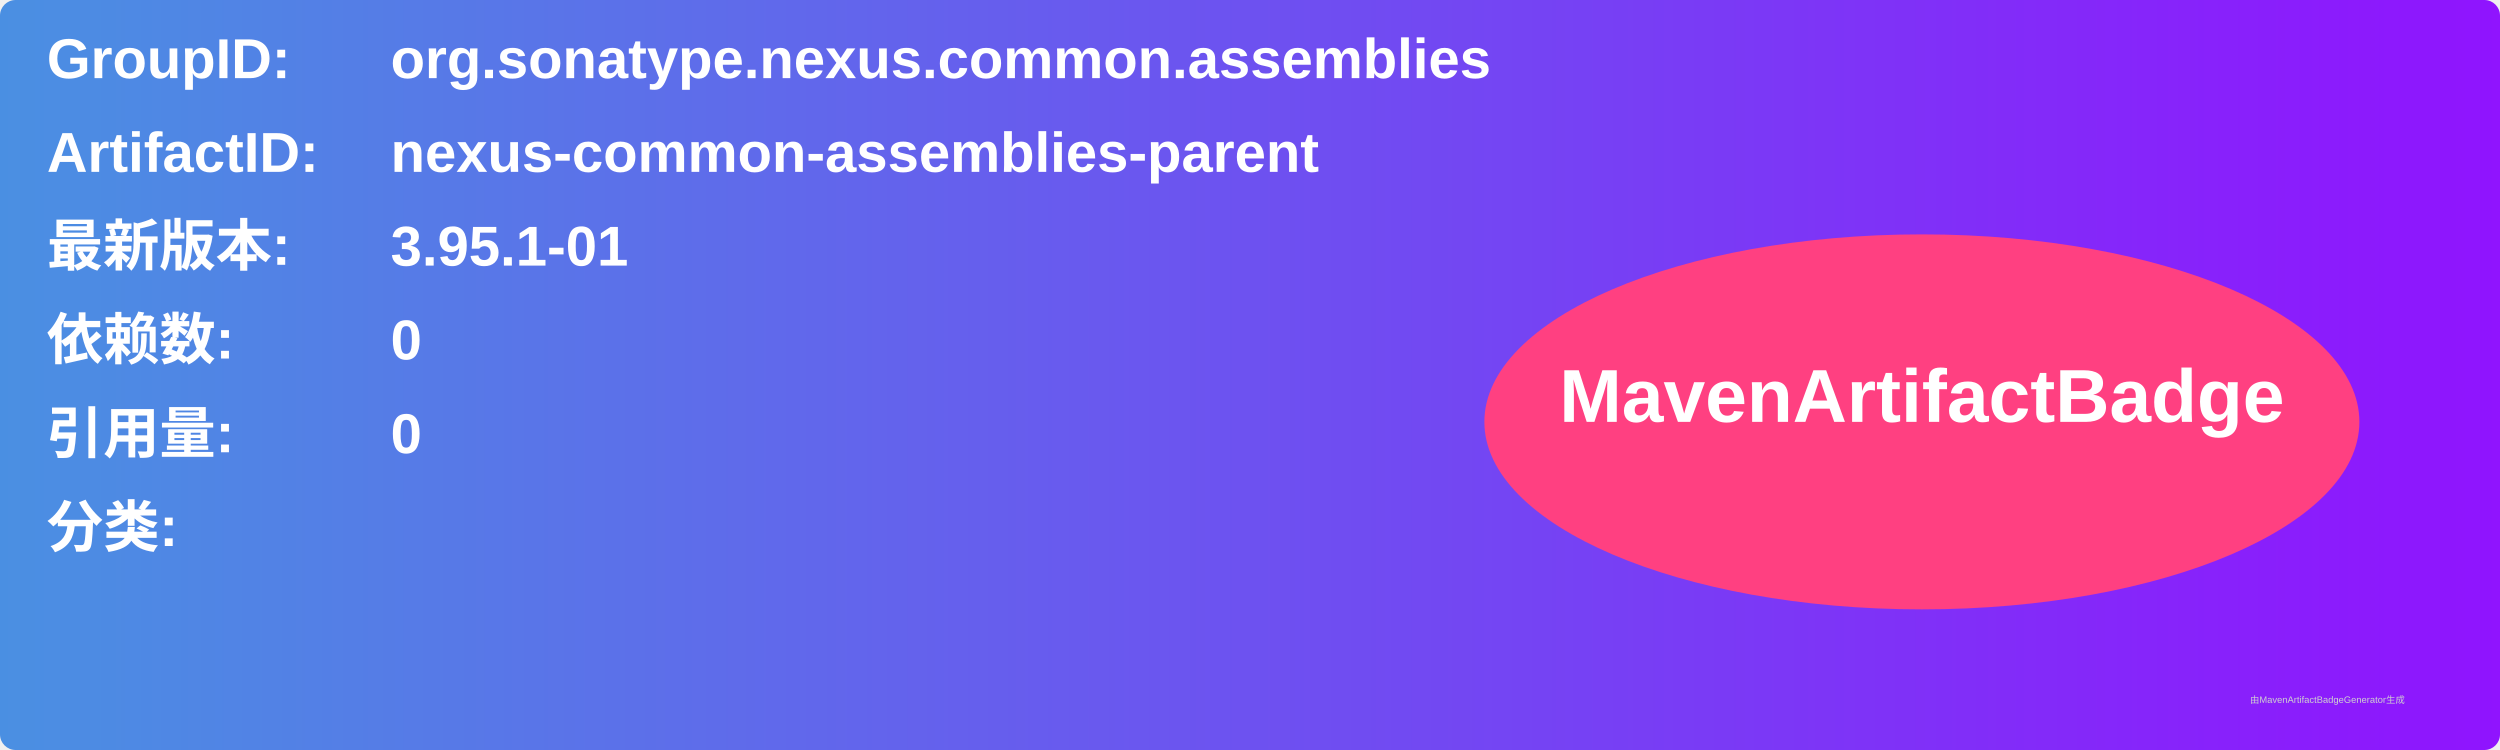
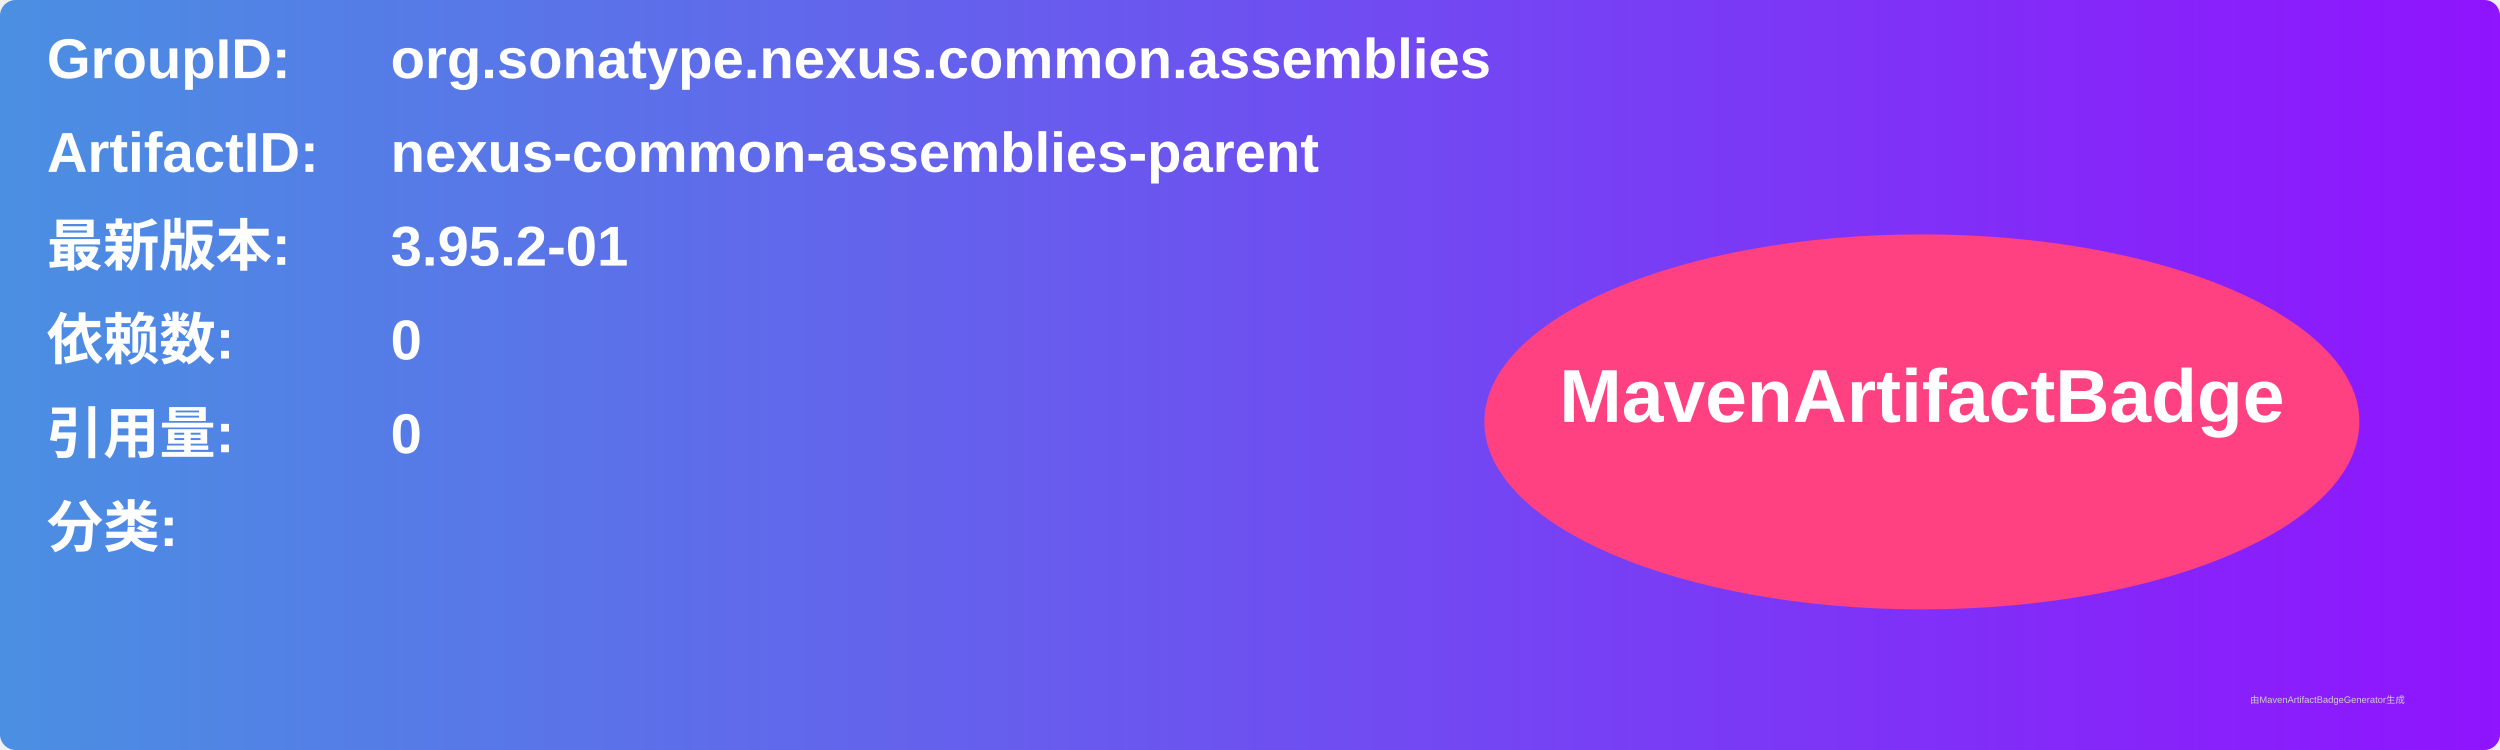
<svg xmlns="http://www.w3.org/2000/svg" width="800" height="240" viewBox="0 0 800 240">
  <linearGradient id="grad" x1="0%" y1="0%" x2="100%" y2="0%">
    <stop offset="0%" stop-color="#4a90e2" />
    <stop offset="100%" stop-color="#9013fe" />
  </linearGradient>
  <rect width="100%" height="100%" rx="5" ry="5" fill="url(#grad)" />
  <g transform="translate(15, 15)">
    <text x="0" y="10" font-family="Arial" font-size="18" fill="white" font-weight="bold" width="260">GroupID:</text>
    <text x="110" y="10" font-family="Arial" font-size="18" fill="white" font-weight="bold" width="460">org.sonatype.nexus.common.assemblies</text>
    <text x="0" y="40" font-family="Arial" font-size="18" fill="white" font-weight="bold" width="260">ArtifactID:</text>
    <text x="110" y="40" font-family="Arial" font-size="18" fill="white" font-weight="bold" width="460">nexus-common-assemblies-parent</text>
    <text x="0" y="70" font-family="Arial" font-size="18" fill="white" font-weight="bold">最新版本:</text>
    <text x="110" y="70" font-family="Arial" font-size="18" fill="white" font-weight="bold">
-       <tspan font-weight="bold">3.95.1-01</tspan>
+       <tspan font-weight="bold">3.95.2-01</tspan>
    </text>
    <text x="0" y="100" font-family="Arial" font-size="18" fill="white" font-weight="bold">依赖数: </text>
    <text x="110" y="100" font-family="Arial" font-size="18" fill="white">
      <tspan font-weight="bold">0</tspan>
    </text>
    <text x="0" y="130" font-family="Arial" font-size="18" fill="white" font-weight="bold">引用量: </text>
    <text x="110" y="130" font-family="Arial" font-size="18" fill="white">
      <tspan font-weight="bold">0</tspan>
    </text>
    <text x="0" y="160" font-family="Arial" font-size="18" fill="white" font-weight="bold">分类:</text>
    <text x="10" y="190" font-family="Arial" font-size="10" fill="white">
      <tspan font-weight="bold" />
    </text>
    <ellipse cx="600" cy="120" rx="140" ry="60" fill="#ff4081" />
    <text x="600" y="120" text-anchor="middle" font-family="Arial" font-size="24" fill="white" font-weight="bold">MavenArtifactBadge</text>
  </g>
  <text x="720" y="225" font-family="Arial" font-size="3" fill="#d0d0d0">由MavenArtifactBadgeGenerator生成</text>
</svg>
